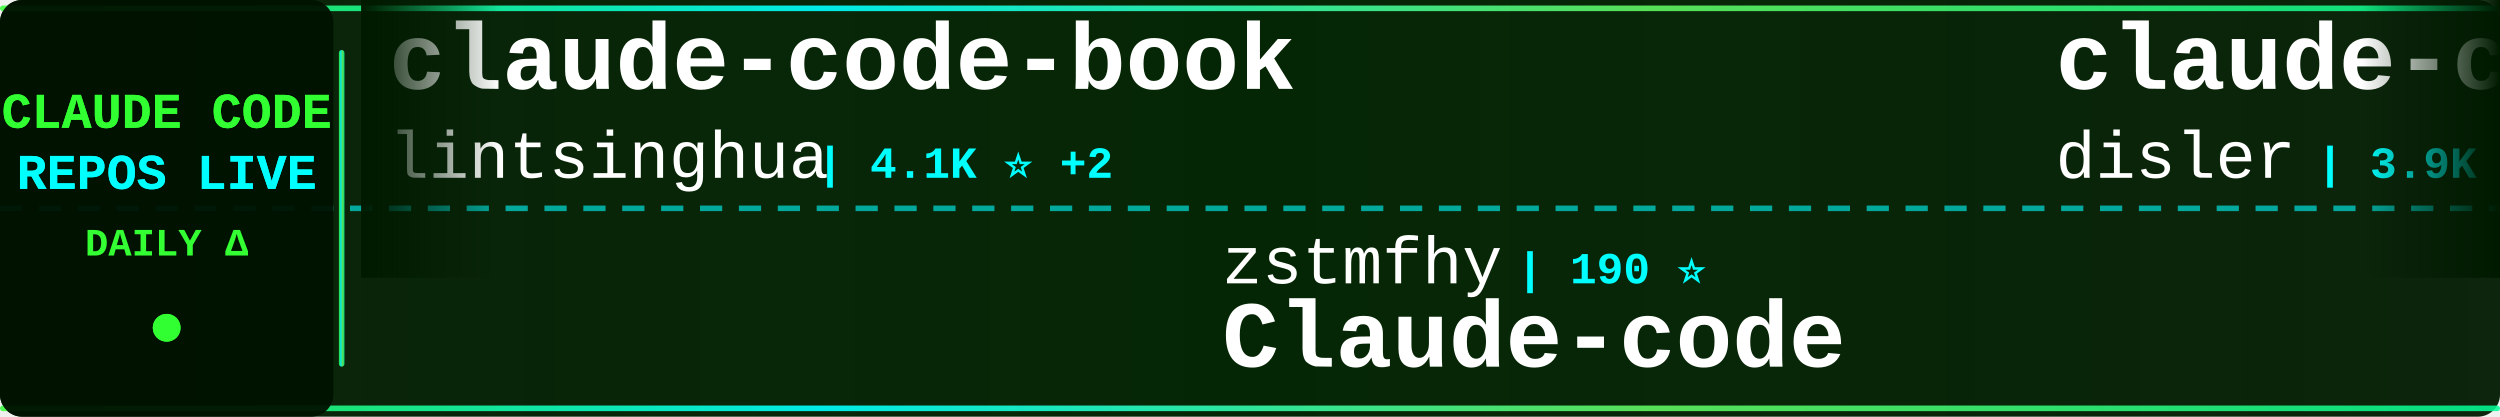
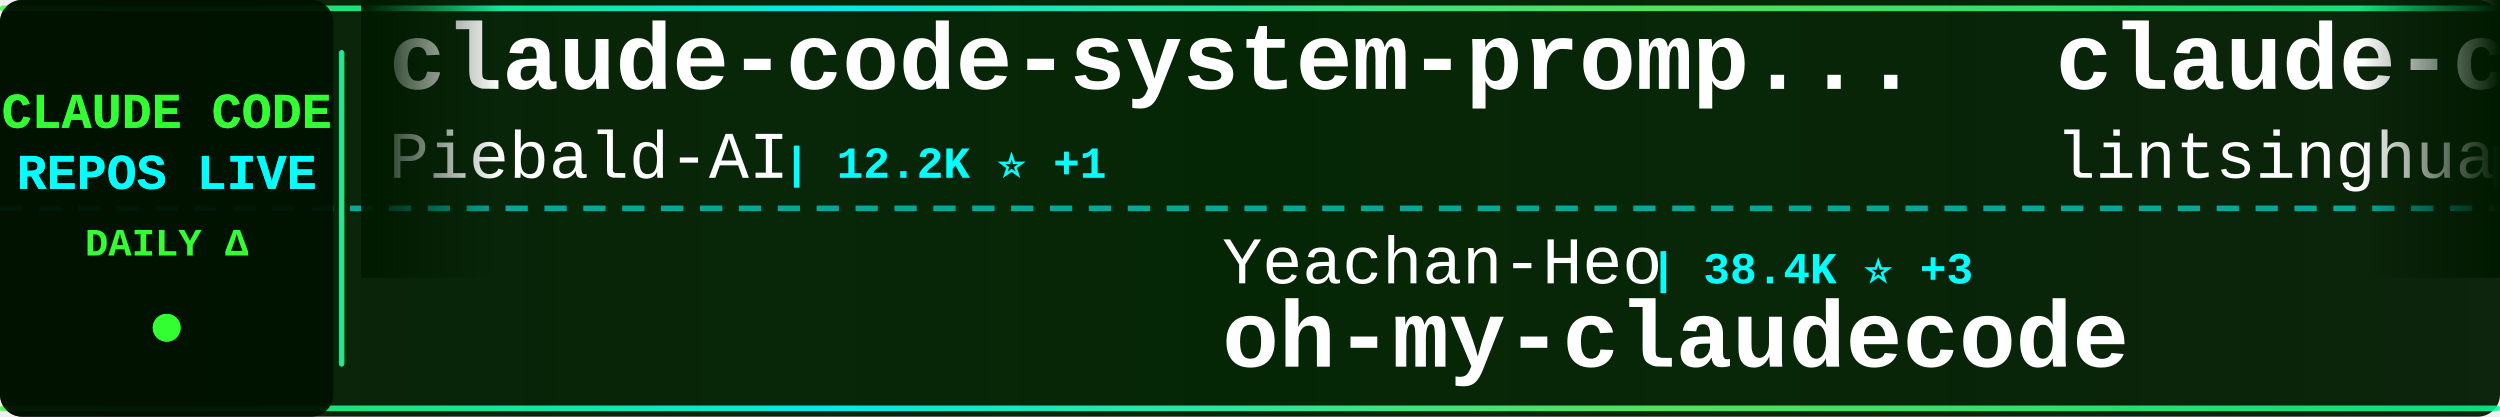
<svg xmlns="http://www.w3.org/2000/svg" width="900" height="150">
  <defs>
    <linearGradient id="tickerBg" x1="0%" y1="0%" x2="100%" y2="0%">
      <stop offset="0%" style="stop-color:#001a00;stop-opacity:0.95" />
      <stop offset="50%" style="stop-color:#002200;stop-opacity:0.98" />
      <stop offset="100%" style="stop-color:#001a00;stop-opacity:0.95" />
    </linearGradient>
    <linearGradient id="borderGrad" x1="0%" y1="0%" x2="100%" y2="0%">
      <stop offset="0%" style="stop-color:#33ff33;stop-opacity:0.85">
        <animate attributeName="stop-opacity" values="0.85;1;0.85" dur="2s" repeatCount="indefinite" />
      </stop>
      <stop offset="33%" style="stop-color:#00ffff;stop-opacity:0.9">
        <animate attributeName="stop-opacity" values="0.9;1;0.9" dur="2.2s" repeatCount="indefinite" />
      </stop>
      <stop offset="66%" style="stop-color:#66ff66;stop-opacity:0.85">
        <animate attributeName="stop-opacity" values="0.85;1;0.85" dur="1.8s" repeatCount="indefinite" />
      </stop>
      <stop offset="100%" style="stop-color:#00ff99;stop-opacity:0.85">
        <animate attributeName="stop-opacity" values="0.85;1;0.85" dur="2s" repeatCount="indefinite" />
      </stop>
    </linearGradient>
    <filter id="textGlow">
      <feGaussianBlur stdDeviation="0.1" result="coloredBlur" />
      <feMerge>
        <feMergeNode in="coloredBlur" />
        <feMergeNode in="SourceGraphic" />
      </feMerge>
    </filter>
    <filter id="metricGlow">
      <feGaussianBlur stdDeviation="0.2" result="coloredBlur" />
      <feMerge>
        <feMergeNode in="coloredBlur" />
        <feMergeNode in="SourceGraphic" />
      </feMerge>
    </filter>
    <linearGradient id="leftFade" x1="0%" y1="0%" x2="100%" y2="0%">
      <stop offset="0%" style="stop-color:#001a00;stop-opacity:1" />
      <stop offset="100%" style="stop-color:#001a00;stop-opacity:0" />
    </linearGradient>
    <linearGradient id="rightFade" x1="0%" y1="0%" x2="100%" y2="0%">
      <stop offset="0%" style="stop-color:#001a00;stop-opacity:0" />
      <stop offset="100%" style="stop-color:#001a00;stop-opacity:1" />
    </linearGradient>
  </defs>
  <rect width="900" height="150" fill="url(#tickerBg)" rx="8" />
  <rect x="0" y="2" width="900" height="2" fill="url(#borderGrad)" rx="1" />
  <rect x="0" y="146" width="900" height="2" fill="url(#borderGrad)" rx="1" />
  <line x1="0" y1="75" x2="900" y2="75" stroke="#00ffff" stroke-width="2" stroke-dasharray="8 6" opacity="0.6" />
  <rect x="0" y="0" width="120" height="150" fill="#001100" opacity="0.95" rx="8" />
  <text x="60" y="46" font-family="'Courier New', monospace" font-size="18" font-weight="bold" fill="#33ff33" text-anchor="middle" filter="url(#textGlow)">
    CLAUDE CODE
  </text>
  <text x="60" y="68" font-family="'Courier New', monospace" font-size="18" font-weight="bold" fill="#00ffff" text-anchor="middle" filter="url(#textGlow)">
    REPOS LIVE
  </text>
  <text x="60" y="92" font-family="'Courier New', monospace" font-size="14" font-weight="bold" fill="#33ff33" text-anchor="middle">
    DAILY Δ
  </text>
  <circle cx="60" cy="118" r="5" fill="#33ff33" filter="url(#metricGlow)">
    <animate attributeName="r" values="4;6;4" dur="1.5s" repeatCount="indefinite" />
    <animate attributeName="opacity" values="0.6;1;0.6" dur="1.5s" repeatCount="indefinite" />
  </circle>
  <rect x="122" y="18" width="2" height="114" fill="url(#borderGrad)" rx="1" />
  <clipPath id="tickerClip">
    <rect x="130" y="0" width="770" height="150" />
  </clipPath>
  <g clip-path="url(#tickerClip)">
    <g id="tickerItems">
      <animateTransform attributeName="transform" attributeType="XML" type="translate" from="0 0" to="-3000 0" dur="54s" repeatCount="indefinite" />
      <g transform="translate(0, 0)">
+         <text x="140" y="32" font-family="'Courier New', monospace" font-size="34" font-weight="bold" fill="#ffffff">claude-code-system-promp...</text>
+         <text x="140" y="64" font-family="'Courier New', monospace" font-size="24" font-weight="normal" fill="#ffffff" opacity="1.0">Piebald-AI</text>
+         <text x="282" y="64" font-family="'Courier New', monospace" font-size="16" font-weight="bold" fill="#00ffff"> | 12.2K ⭐ +1</text>
+       </g>
+       <g transform="translate(300, 0)">
+         <text x="140" y="102" font-family="'Courier New', monospace" font-size="24" font-weight="normal" fill="#ffffff" opacity="1.0">Yeachan-Heo</text>
+         <text x="294" y="102" font-family="'Courier New', monospace" font-size="16" font-weight="bold" fill="#00ffff"> | 38.4K ⭐ +3</text>
+         <text x="140" y="132" font-family="'Courier New', monospace" font-size="34" font-weight="bold" fill="#ffffff">oh-my-claudecode</text>
+       </g>
+       <g transform="translate(600, 0)">
        <text x="140" y="32" font-family="'Courier New', monospace" font-size="34" font-weight="bold" fill="#ffffff">claude-code-book</text>
        <text x="140" y="64" font-family="'Courier New', monospace" font-size="24" font-weight="normal" fill="#ffffff" opacity="1.0">lintsinghua</text>
-         <text x="294" y="64" font-family="'Courier New', monospace" font-size="16" font-weight="bold" fill="#00ffff"> | 4.1K ⭐ +2</text>
-       </g>
-       <g transform="translate(300, 0)">
-         <text x="140" y="102" font-family="'Courier New', monospace" font-size="24" font-weight="normal" fill="#ffffff" opacity="1.0">zstmfhy</text>
-         <text x="246" y="102" font-family="'Courier New', monospace" font-size="16" font-weight="bold" fill="#00ffff"> | 190 ⭐</text>
-         <text x="140" y="132" font-family="'Courier New', monospace" font-size="34" font-weight="bold" fill="#ffffff">Claude-code</text>
-       </g>
-       <g transform="translate(600, 0)">
-         <text x="140" y="32" font-family="'Courier New', monospace" font-size="34" font-weight="bold" fill="#ffffff">claude-code-hooks-master...</text>
-         <text x="140" y="64" font-family="'Courier New', monospace" font-size="24" font-weight="normal" fill="#ffffff" opacity="1.0">disler</text>
-         <text x="234" y="64" font-family="'Courier New', monospace" font-size="16" font-weight="bold" fill="#00ffff"> | 3.9K ⭐ +2</text>
+         <text x="294" y="64" font-family="'Courier New', monospace" font-size="16" font-weight="bold" fill="#00ffff"> | 4.1K ⭐</text>
      </g>
      <g transform="translate(900, 0)">
-         <text x="140" y="102" font-family="'Courier New', monospace" font-size="24" font-weight="normal" fill="#ffffff" opacity="1.0">edmund-io</text>
-         <text x="270" y="102" font-family="'Courier New', monospace" font-size="16" font-weight="bold" fill="#00ffff"> | 1.5K ⭐</text>
-         <text x="140" y="132" font-family="'Courier New', monospace" font-size="34" font-weight="bold" fill="#ffffff">edmunds-claude-code</text>
+         <text x="140" y="102" font-family="'Courier New', monospace" font-size="24" font-weight="normal" fill="#ffffff" opacity="1.0">shareAI-lab</text>
+         <text x="294" y="102" font-family="'Courier New', monospace" font-size="16" font-weight="bold" fill="#00ffff"> | 73.4K ⭐ +19</text>
+         <text x="140" y="132" font-family="'Courier New', monospace" font-size="34" font-weight="bold" fill="#ffffff">learn-claude-code</text>
      </g>
      <g transform="translate(1200, 0)">
-         <text x="140" y="32" font-family="'Courier New', monospace" font-size="34" font-weight="bold" fill="#ffffff">claude-code-guide</text>
-         <text x="140" y="64" font-family="'Courier New', monospace" font-size="24" font-weight="normal" fill="#ffffff" opacity="1.0">zebbern</text>
-         <text x="246" y="64" font-family="'Courier New', monospace" font-size="16" font-weight="bold" fill="#00ffff"> | 4.5K ⭐ +1</text>
+         <text x="140" y="32" font-family="'Courier New', monospace" font-size="34" font-weight="bold" fill="#ffffff">ClaudeCode</text>
+         <text x="140" y="64" font-family="'Courier New', monospace" font-size="24" font-weight="normal" fill="#ffffff" opacity="1.0">guanshan</text>
+         <text x="258" y="64" font-family="'Courier New', monospace" font-size="16" font-weight="bold" fill="#00ffff"> | 61 ⭐</text>
      </g>
      <g transform="translate(1500, 0)">
-         <text x="140" y="102" font-family="'Courier New', monospace" font-size="24" font-weight="normal" fill="#ffffff" opacity="1.0">guanshan</text>
-         <text x="258" y="102" font-family="'Courier New', monospace" font-size="16" font-weight="bold" fill="#00ffff"> | 61 ⭐</text>
-         <text x="140" y="132" font-family="'Courier New', monospace" font-size="34" font-weight="bold" fill="#ffffff">ClaudeCode</text>
+         <text x="140" y="102" font-family="'Courier New', monospace" font-size="24" font-weight="normal" fill="#ffffff" opacity="1.0">diet103</text>
+         <text x="246" y="102" font-family="'Courier New', monospace" font-size="16" font-weight="bold" fill="#00ffff"> | 10.0K ⭐</text>
+         <text x="140" y="132" font-family="'Courier New', monospace" font-size="34" font-weight="bold" fill="#ffffff">claude-code-infrastructu...</text>
      </g>
      <g transform="translate(1800, 0)">
-         <text x="140" y="32" font-family="'Courier New', monospace" font-size="34" font-weight="bold" fill="#ffffff">pi-vs-claude-code</text>
-         <text x="140" y="64" font-family="'Courier New', monospace" font-size="24" font-weight="normal" fill="#ffffff" opacity="1.0">disler</text>
-         <text x="234" y="64" font-family="'Courier New', monospace" font-size="16" font-weight="bold" fill="#00ffff"> | 1.6K ⭐</text>
+         <text x="140" y="32" font-family="'Courier New', monospace" font-size="34" font-weight="bold" fill="#ffffff">Claude-Code</text>
+         <text x="140" y="64" font-family="'Courier New', monospace" font-size="24" font-weight="normal" fill="#ffffff" opacity="1.0">pengchengneo</text>
+         <text x="306" y="64" font-family="'Courier New', monospace" font-size="16" font-weight="bold" fill="#00ffff"> | 1.7K ⭐</text>
      </g>
      <g transform="translate(2100, 0)">
-         <text x="140" y="102" font-family="'Courier New', monospace" font-size="24" font-weight="normal" fill="#ffffff" opacity="1.0">AICoderTudou</text>
-         <text x="306" y="102" font-family="'Courier New', monospace" font-size="16" font-weight="bold" fill="#00ffff"> | 497 ⭐</text>
-         <text x="140" y="132" font-family="'Courier New', monospace" font-size="34" font-weight="bold" fill="#ffffff">claude-code-tudou</text>
+         <text x="140" y="102" font-family="'Courier New', monospace" font-size="24" font-weight="normal" fill="#ffffff" opacity="1.0">rohitg00</text>
+         <text x="258" y="102" font-family="'Courier New', monospace" font-size="16" font-weight="bold" fill="#00ffff"> | 2.5K ⭐ +3</text>
+         <text x="140" y="132" font-family="'Courier New', monospace" font-size="34" font-weight="bold" fill="#ffffff">awesome-claude-code-tool...</text>
      </g>
      <g transform="translate(2400, 0)">
-         <text x="140" y="32" font-family="'Courier New', monospace" font-size="34" font-weight="bold" fill="#ffffff">claude-code-webui</text>
-         <text x="140" y="64" font-family="'Courier New', monospace" font-size="24" font-weight="normal" fill="#ffffff" opacity="1.0">sugyan</text>
-         <text x="234" y="64" font-family="'Courier New', monospace" font-size="16" font-weight="bold" fill="#00ffff"> | 1.1K ⭐</text>
+         <text x="140" y="32" font-family="'Courier New', monospace" font-size="34" font-weight="bold" fill="#ffffff">claude-code-telegram</text>
+         <text x="140" y="64" font-family="'Courier New', monospace" font-size="24" font-weight="normal" fill="#ffffff" opacity="1.0">RichardAtCT</text>
+         <text x="294" y="64" font-family="'Courier New', monospace" font-size="16" font-weight="bold" fill="#00ffff"> | 2.7K ⭐ +1</text>
      </g>
      <g transform="translate(2700, 0)">
-         <text x="140" y="102" font-family="'Courier New', monospace" font-size="24" font-weight="normal" fill="#ffffff" opacity="1.0">musistudio</text>
-         <text x="282" y="102" font-family="'Courier New', monospace" font-size="16" font-weight="bold" fill="#00ffff"> | 36.5K ⭐ +3</text>
-         <text x="140" y="132" font-family="'Courier New', monospace" font-size="34" font-weight="bold" fill="#ffffff">claude-code-router</text>
+         <text x="140" y="102" font-family="'Courier New', monospace" font-size="24" font-weight="normal" fill="#ffffff" opacity="1.0">hangsman</text>
+         <text x="258" y="102" font-family="'Courier New', monospace" font-size="16" font-weight="bold" fill="#00ffff"> | 790 ⭐</text>
+         <text x="140" y="132" font-family="'Courier New', monospace" font-size="34" font-weight="bold" fill="#ffffff">claude-code-source</text>
      </g>
      <g transform="translate(3000, 0)">
+         <text x="140" y="32" font-family="'Courier New', monospace" font-size="34" font-weight="bold" fill="#ffffff">claude-code-system-promp...</text>
+         <text x="140" y="64" font-family="'Courier New', monospace" font-size="24" font-weight="normal" fill="#ffffff" opacity="1.0">Piebald-AI</text>
+         <text x="282" y="64" font-family="'Courier New', monospace" font-size="16" font-weight="bold" fill="#00ffff"> | 12.2K ⭐ +1</text>
+       </g>
+       <g transform="translate(3300, 0)">
+         <text x="140" y="102" font-family="'Courier New', monospace" font-size="24" font-weight="normal" fill="#ffffff" opacity="1.0">Yeachan-Heo</text>
+         <text x="294" y="102" font-family="'Courier New', monospace" font-size="16" font-weight="bold" fill="#00ffff"> | 38.4K ⭐ +3</text>
+         <text x="140" y="132" font-family="'Courier New', monospace" font-size="34" font-weight="bold" fill="#ffffff">oh-my-claudecode</text>
+       </g>
+       <g transform="translate(3600, 0)">
        <text x="140" y="32" font-family="'Courier New', monospace" font-size="34" font-weight="bold" fill="#ffffff">claude-code-book</text>
        <text x="140" y="64" font-family="'Courier New', monospace" font-size="24" font-weight="normal" fill="#ffffff" opacity="1.0">lintsinghua</text>
-         <text x="294" y="64" font-family="'Courier New', monospace" font-size="16" font-weight="bold" fill="#00ffff"> | 4.1K ⭐ +2</text>
-       </g>
-       <g transform="translate(3300, 0)">
-         <text x="140" y="102" font-family="'Courier New', monospace" font-size="24" font-weight="normal" fill="#ffffff" opacity="1.0">zstmfhy</text>
-         <text x="246" y="102" font-family="'Courier New', monospace" font-size="16" font-weight="bold" fill="#00ffff"> | 190 ⭐</text>
-         <text x="140" y="132" font-family="'Courier New', monospace" font-size="34" font-weight="bold" fill="#ffffff">Claude-code</text>
-       </g>
-       <g transform="translate(3600, 0)">
-         <text x="140" y="32" font-family="'Courier New', monospace" font-size="34" font-weight="bold" fill="#ffffff">claude-code-hooks-master...</text>
-         <text x="140" y="64" font-family="'Courier New', monospace" font-size="24" font-weight="normal" fill="#ffffff" opacity="1.0">disler</text>
-         <text x="234" y="64" font-family="'Courier New', monospace" font-size="16" font-weight="bold" fill="#00ffff"> | 3.9K ⭐ +2</text>
+         <text x="294" y="64" font-family="'Courier New', monospace" font-size="16" font-weight="bold" fill="#00ffff"> | 4.1K ⭐</text>
      </g>
      <g transform="translate(3900, 0)">
-         <text x="140" y="102" font-family="'Courier New', monospace" font-size="24" font-weight="normal" fill="#ffffff" opacity="1.0">edmund-io</text>
-         <text x="270" y="102" font-family="'Courier New', monospace" font-size="16" font-weight="bold" fill="#00ffff"> | 1.5K ⭐</text>
-         <text x="140" y="132" font-family="'Courier New', monospace" font-size="34" font-weight="bold" fill="#ffffff">edmunds-claude-code</text>
+         <text x="140" y="102" font-family="'Courier New', monospace" font-size="24" font-weight="normal" fill="#ffffff" opacity="1.0">shareAI-lab</text>
+         <text x="294" y="102" font-family="'Courier New', monospace" font-size="16" font-weight="bold" fill="#00ffff"> | 73.4K ⭐ +19</text>
+         <text x="140" y="132" font-family="'Courier New', monospace" font-size="34" font-weight="bold" fill="#ffffff">learn-claude-code</text>
      </g>
    </g>
  </g>
  <rect x="130" y="0" width="50" height="100" fill="url(#leftFade)" />
  <rect x="850" y="0" width="50" height="100" fill="url(#rightFade)" />
</svg>
